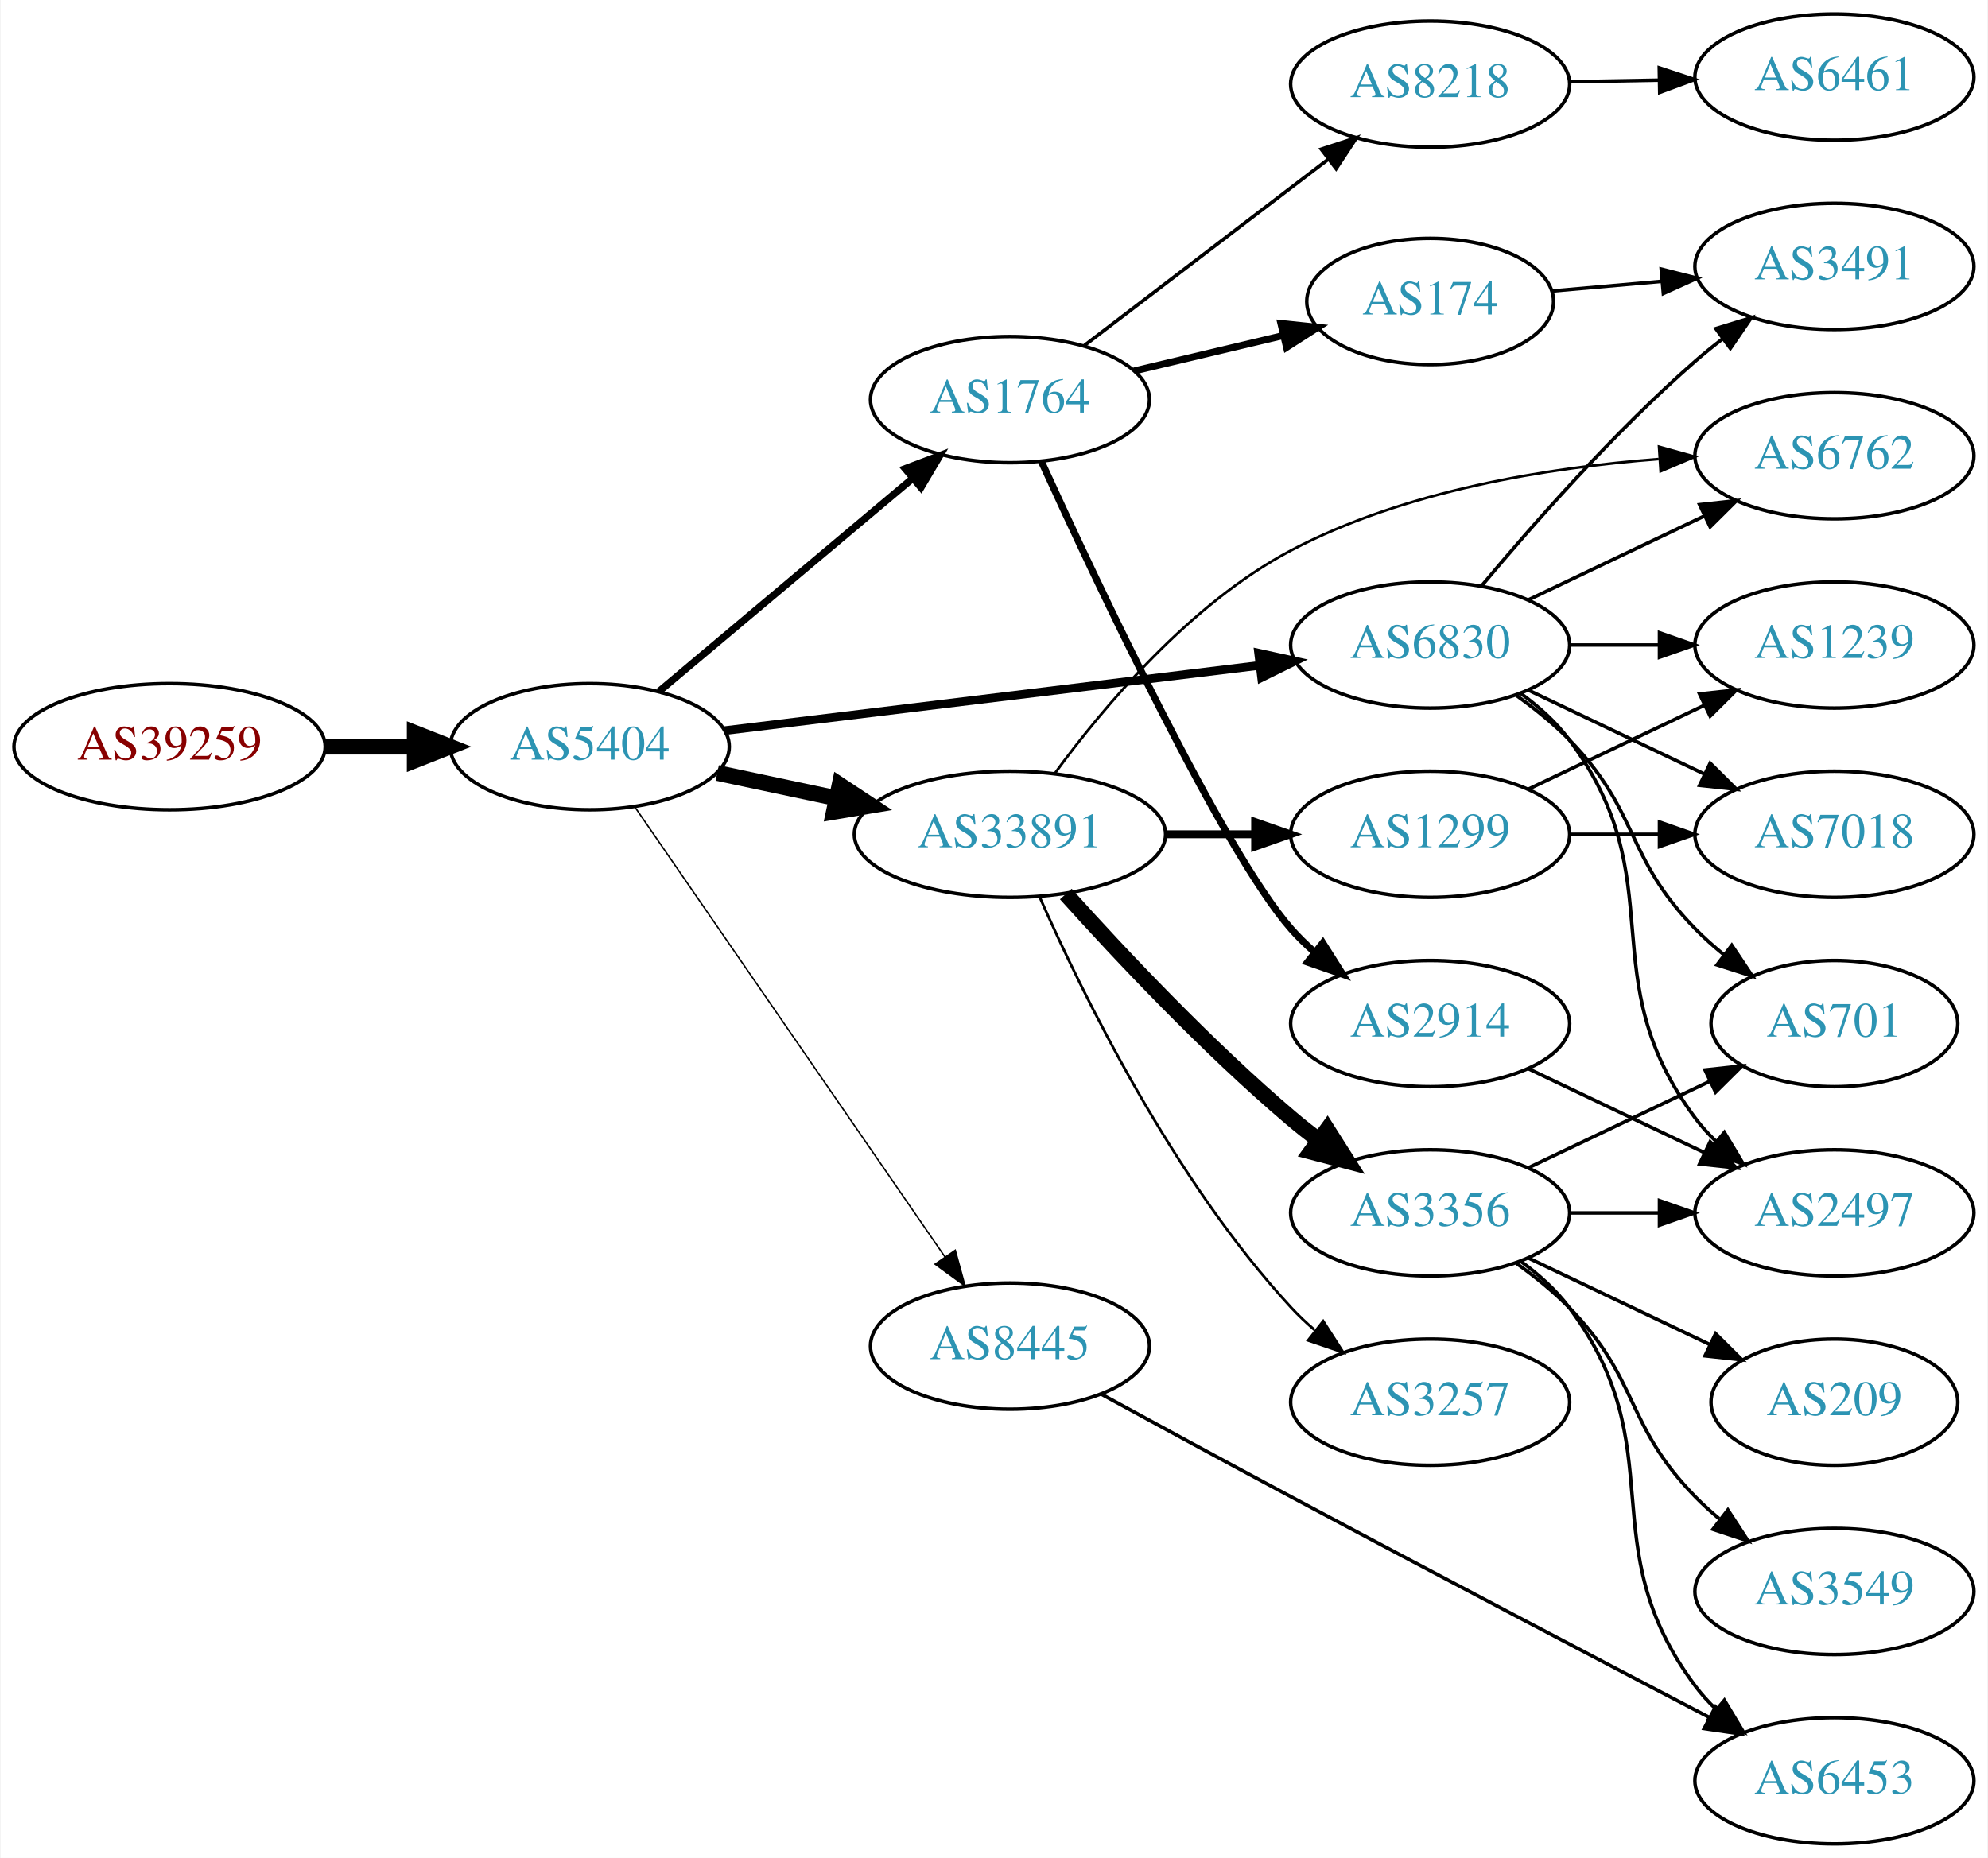
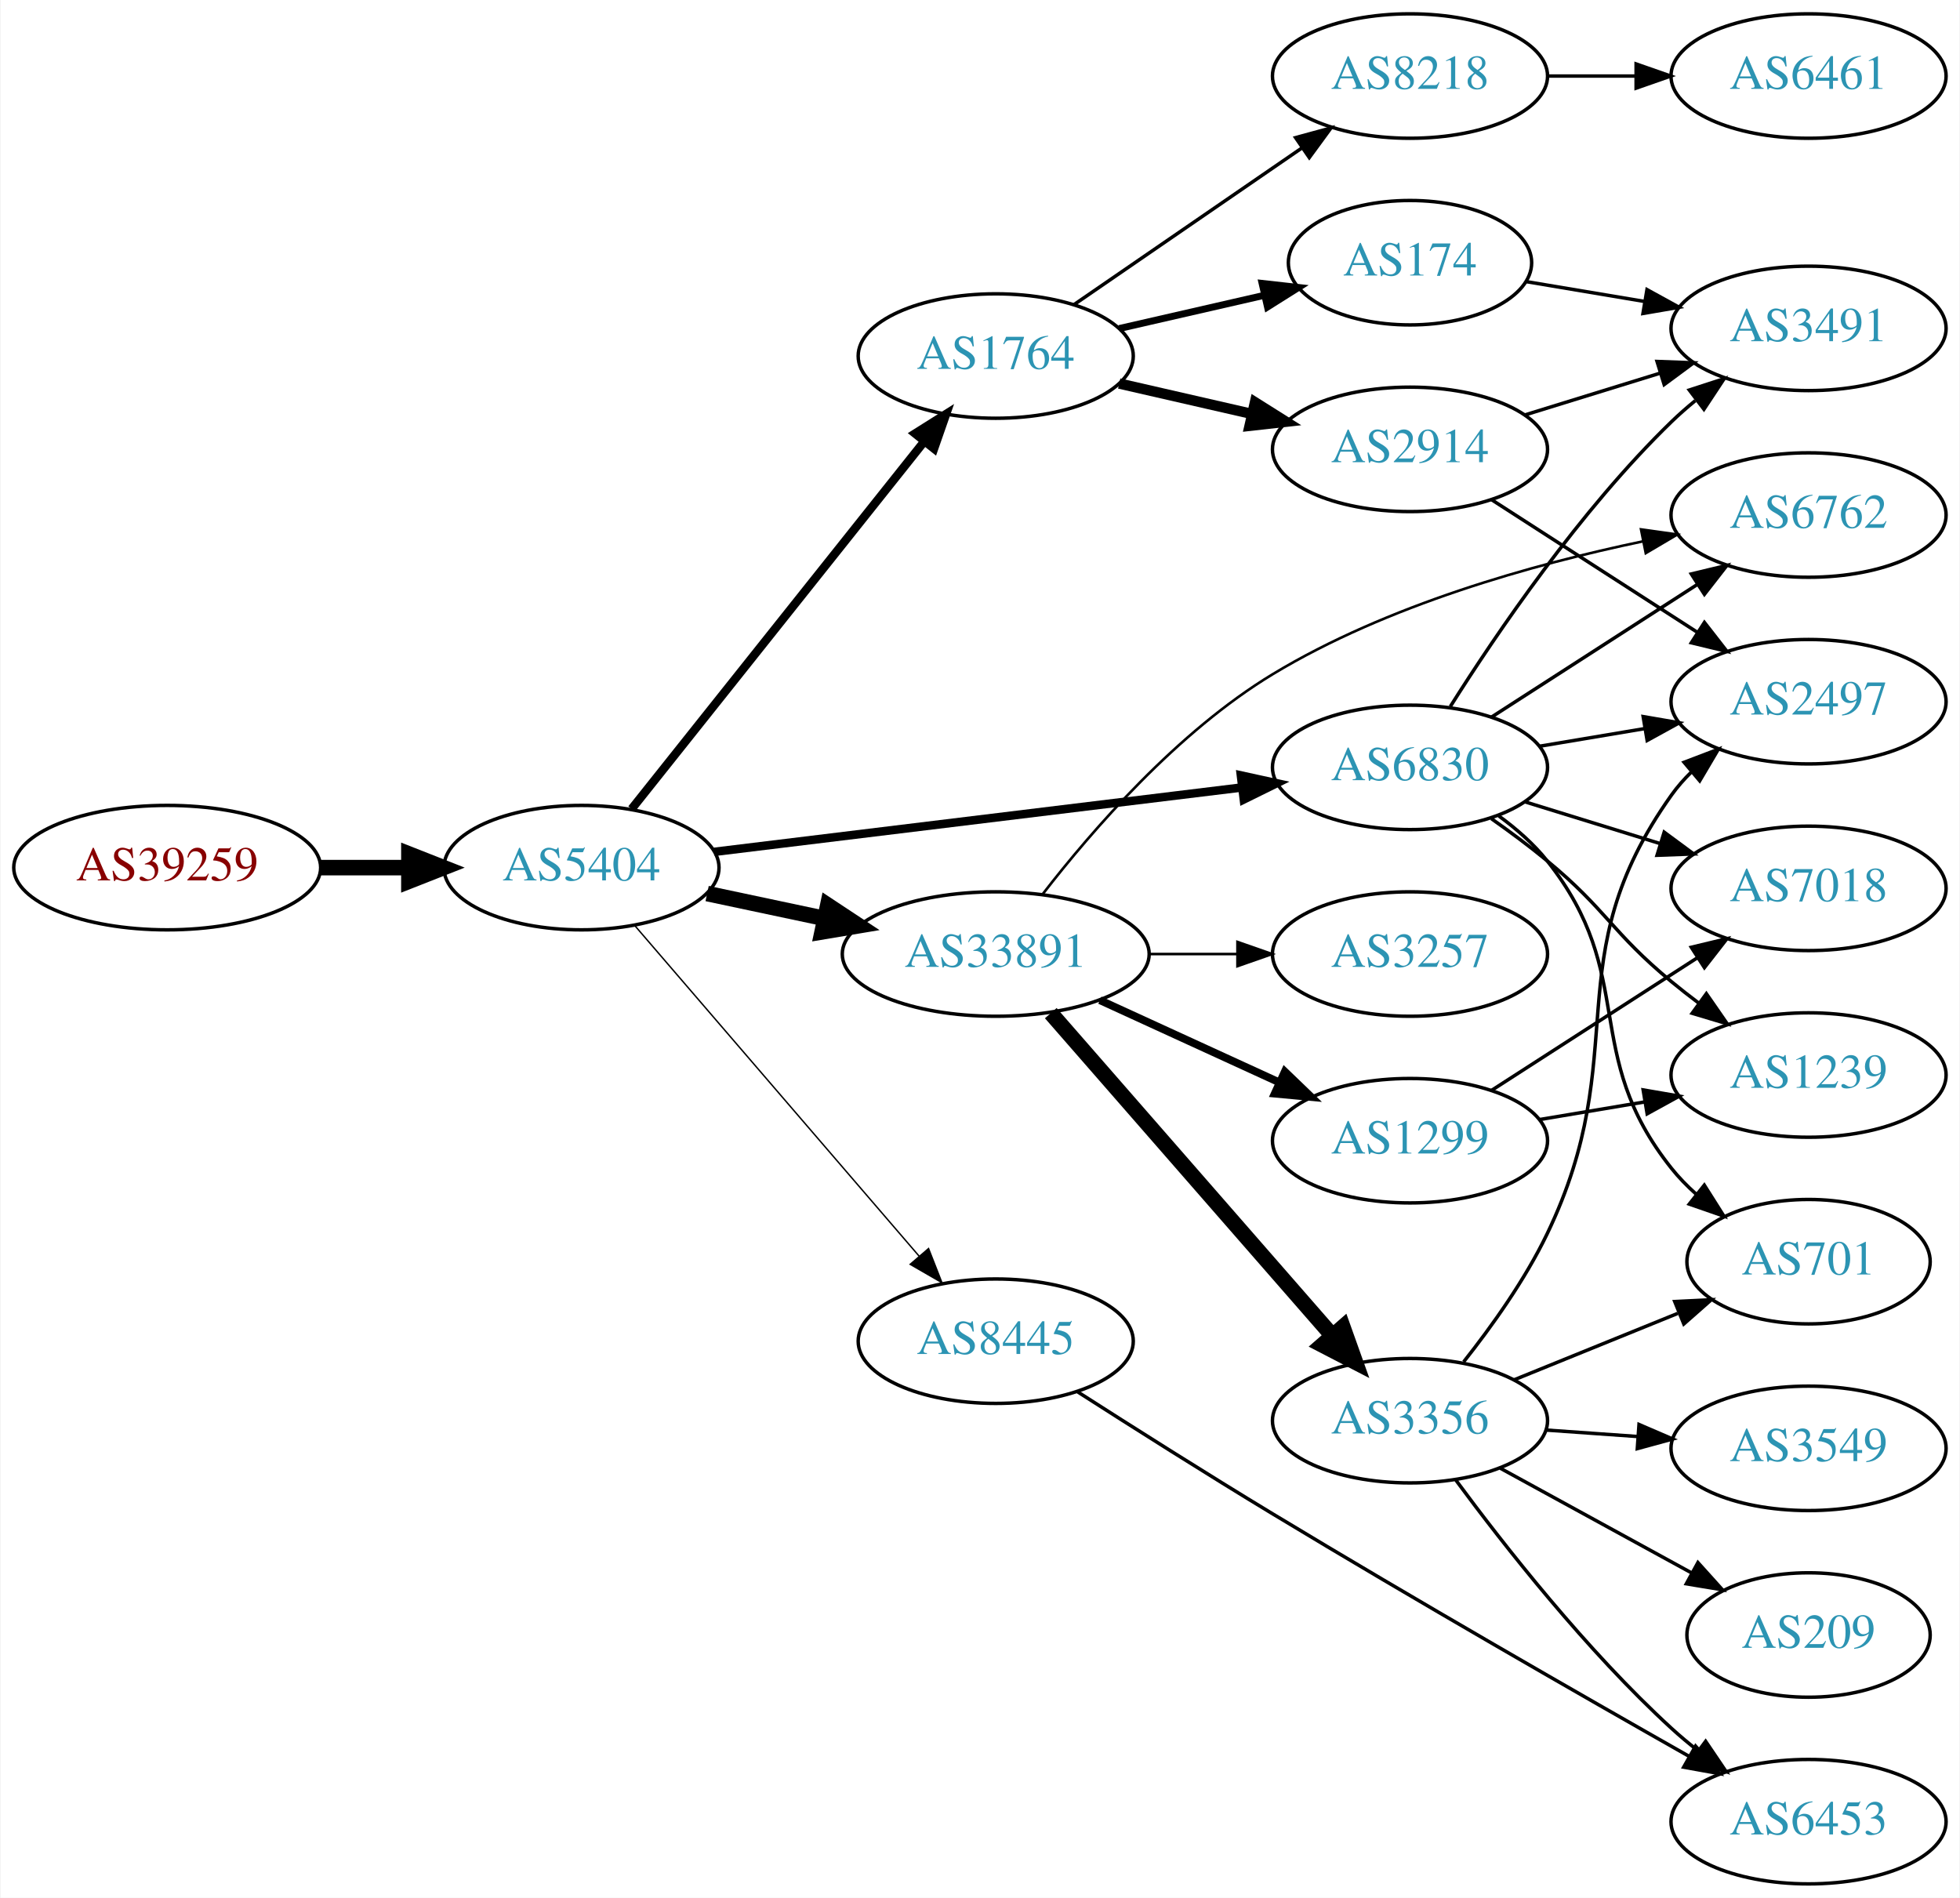
- <svg xmlns="http://www.w3.org/2000/svg" xmlns:xlink="http://www.w3.org/1999/xlink" width="567pt" height="530pt" viewBox="0.00 0.00 566.66 530.00">
-   <g id="graph0" class="graph" transform="scale(1 1) rotate(0) translate(4 526)">
-     <polygon fill="white" stroke="none" points="-4,4 -4,-526 562.663,-526 562.663,4 -4,4" />
+ <svg xmlns="http://www.w3.org/2000/svg" xmlns:xlink="http://www.w3.org/1999/xlink" width="567pt" height="549pt" viewBox="0.00 0.00 566.66 549.00">
+   <g id="graph0" class="graph" transform="scale(1 1) rotate(0) translate(4 545)">
+     <polygon fill="white" stroke="none" points="-4,4 -4,-545 562.663,-545 562.663,4 -4,4" />
    <g id="node1" class="node">
      <g id="a_node1">
        <a xlink:href="/asn/39259" xlink:title="AS39259 ~ Reisenbauer Holding OUE [AT]">
-           <ellipse fill="#ffffff" stroke="black" cx="44.196" cy="-313" rx="44.393" ry="18" />
-           <text text-anchor="middle" x="44.196" y="-309.3" font-family="Times,serif" font-size="14.00" fill="#880000">AS39259</text>
+           <ellipse fill="#ffffff" stroke="black" cx="44.196" cy="-294" rx="44.393" ry="18" />
+           <text text-anchor="middle" x="44.196" y="-290.3" font-family="Times,serif" font-size="14.00" fill="#880000">AS39259</text>
        </a>
      </g>
    </g>
    <g id="node2" class="node">
      <g id="a_node2">
        <a xlink:href="/asn/5404" xlink:title="AS5404 ~ ASN conova communications GmbH [AT]">
-           <ellipse fill="#ffffff" stroke="black" cx="164.039" cy="-313" rx="39.794" ry="18" />
-           <text text-anchor="middle" x="164.039" y="-309.3" font-family="Times,serif" font-size="14.00" fill="#2c94b3">AS5404</text>
+           <ellipse fill="#ffffff" stroke="black" cx="164.039" cy="-294" rx="39.794" ry="18" />
+           <text text-anchor="middle" x="164.039" y="-290.3" font-family="Times,serif" font-size="14.00" fill="#2c94b3">AS5404</text>
        </a>
      </g>
    </g>
    <g id="edge1" class="edge">
-       <path fill="none" stroke="black" stroke-width="4.5" d="M88.407,-313C96.72,-313 105.482,-313 113.965,-313" />
-       <polygon fill="black" stroke="black" stroke-width="4.5" points="114.123,-316.938 124.123,-313 114.123,-309.063 114.123,-316.938" />
+       <path fill="none" stroke="black" stroke-width="4.5" d="M88.407,-294C96.72,-294 105.482,-294 113.965,-294" />
+       <polygon fill="black" stroke="black" stroke-width="4.5" points="114.123,-297.938 124.123,-294 114.123,-290.063 114.123,-297.938" />
    </g>
    <g id="node3" class="node">
      <g id="a_node3">
-         <a xlink:href="/asn/6830" xlink:title="AS6830 ~ LGI-UPC [AT]">
-           <ellipse fill="#ffffff" stroke="black" cx="403.724" cy="-342" rx="39.794" ry="18" />
-           <text text-anchor="middle" x="403.724" y="-338.3" font-family="Times,serif" font-size="14.00" fill="#2c94b3">AS6830</text>
+         <a xlink:href="/asn/1764" xlink:title="AS1764 ~ NEXTLAYER-AS [AT]">
+           <ellipse fill="#ffffff" stroke="black" cx="283.881" cy="-442" rx="39.794" ry="18" />
+           <text text-anchor="middle" x="283.881" y="-438.3" font-family="Times,serif" font-size="14.00" fill="#2c94b3">AS1764</text>
        </a>
      </g>
    </g>
    <g id="edge2" class="edge">
-       <path fill="none" stroke="black" stroke-width="2.455" d="M202.438,-317.563C243.676,-322.595 310.12,-330.701 355.061,-336.185" />
-       <polygon fill="black" stroke="black" stroke-width="2.455" points="354.8,-339.679 365.15,-337.416 355.648,-332.73 354.8,-339.679" />
+       <path fill="none" stroke="black" stroke-width="2.455" d="M178.557,-310.977C199.335,-337.073 239.226,-387.173 263.208,-417.292" />
+       <polygon fill="black" stroke="black" stroke-width="2.455" points="260.554,-419.578 269.521,-425.221 266.03,-415.217 260.554,-419.578" />
    </g>
    <g id="node4" class="node">
      <g id="a_node4">
-         <a xlink:href="/asn/1764" xlink:title="AS1764 ~ NEXTLAYER-AS [AT]">
-           <ellipse fill="#ffffff" stroke="black" cx="283.881" cy="-412" rx="39.794" ry="18" />
-           <text text-anchor="middle" x="283.881" y="-408.3" font-family="Times,serif" font-size="14.00" fill="#2c94b3">AS1764</text>
+         <a xlink:href="/asn/33891" xlink:title="AS33891 ~ CORE-BACKBONE GMBH GLOBAL NETWORK [DE]">
+           <ellipse fill="#ffffff" stroke="black" cx="283.881" cy="-269" rx="44.393" ry="18" />
+           <text text-anchor="middle" x="283.881" y="-265.3" font-family="Times,serif" font-size="14.00" fill="#2c94b3">AS33891</text>
        </a>
      </g>
    </g>
    <g id="edge3" class="edge">
-       <path fill="none" stroke="black" stroke-width="2.045" d="M183.711,-328.687C203.248,-345.1 234.093,-371.013 256.196,-389.581" />
-       <polygon fill="black" stroke="black" stroke-width="2.045" points="253.998,-392.306 263.906,-396.059 258.501,-386.946 253.998,-392.306" />
+       <path fill="none" stroke="black" stroke-width="4.5" d="M200.395,-286.499C211.092,-284.23 223.03,-281.697 234.427,-279.279" />
+       <polygon fill="black" stroke="black" stroke-width="4.5" points="235.294,-283.121 244.259,-277.194 233.66,-275.417 235.294,-283.121" />
    </g>
    <g id="node5" class="node">
      <g id="a_node5">
-         <a xlink:href="/asn/33891" xlink:title="AS33891 ~ CORE-BACKBONE GMBH GLOBAL NETWORK [DE]">
-           <ellipse fill="#ffffff" stroke="black" cx="283.881" cy="-288" rx="44.393" ry="18" />
-           <text text-anchor="middle" x="283.881" y="-284.3" font-family="Times,serif" font-size="14.00" fill="#2c94b3">AS33891</text>
+         <a xlink:href="/asn/8445" xlink:title="AS8445 ~ SALZBURG-AG-AS [AT]">
+           <ellipse fill="#ffffff" stroke="black" cx="283.881" cy="-157" rx="39.794" ry="18" />
+           <text text-anchor="middle" x="283.881" y="-153.3" font-family="Times,serif" font-size="14.00" fill="#2c94b3">AS8445</text>
        </a>
      </g>
    </g>
    <g id="edge4" class="edge">
-       <path fill="none" stroke="black" stroke-width="4.5" d="M200.395,-305.499C211.092,-303.23 223.03,-300.697 234.427,-298.279" />
-       <polygon fill="black" stroke="black" stroke-width="4.5" points="235.294,-302.121 244.259,-296.194 233.66,-294.417 235.294,-302.121" />
+       <path fill="none" stroke="black" stroke-width="0.409" d="M179.488,-277.201C200.074,-253.269 237.973,-209.209 261.723,-181.597" />
+       <polygon fill="black" stroke="black" stroke-width="0.409" points="264.445,-183.8 268.313,-173.936 259.139,-179.235 264.445,-183.8" />
    </g>
    <g id="node6" class="node">
      <g id="a_node6">
-         <a xlink:href="/asn/8445" xlink:title="AS8445 ~ SALZBURG-AG-AS [AT]">
-           <ellipse fill="#ffffff" stroke="black" cx="283.881" cy="-142" rx="39.794" ry="18" />
-           <text text-anchor="middle" x="283.881" y="-138.3" font-family="Times,serif" font-size="14.00" fill="#2c94b3">AS8445</text>
+         <a xlink:href="/asn/6830" xlink:title="AS6830 ~ LGI-UPC [AT]">
+           <ellipse fill="#ffffff" stroke="black" cx="403.724" cy="-323" rx="39.794" ry="18" />
+           <text text-anchor="middle" x="403.724" y="-319.3" font-family="Times,serif" font-size="14.00" fill="#2c94b3">AS6830</text>
        </a>
      </g>
    </g>
    <g id="edge5" class="edge">
-       <path fill="none" stroke="black" stroke-width="0.409" d="M176.987,-295.663C197.862,-265.37 241.061,-202.684 265.338,-167.457" />
-       <polygon fill="black" stroke="black" stroke-width="0.409" points="268.284,-169.349 271.077,-159.129 262.52,-165.377 268.284,-169.349" />
+       <path fill="none" stroke="black" stroke-width="2.455" d="M202.438,-298.563C243.676,-303.595 310.12,-311.701 355.061,-317.185" />
+       <polygon fill="black" stroke="black" stroke-width="2.455" points="354.8,-320.679 365.15,-318.416 355.648,-313.73 354.8,-320.679" />
    </g>
    <g id="node7" class="node">
      <g id="a_node7">
+         <a xlink:href="/asn/8218" xlink:title="AS8218 ~ legacy Neotelecoms [FR]">
+           <ellipse fill="#ffffff" stroke="black" cx="403.724" cy="-523" rx="39.794" ry="18" />
+           <text text-anchor="middle" x="403.724" y="-519.3" font-family="Times,serif" font-size="14.00" fill="#2c94b3">AS8218</text>
+         </a>
+       </g>
+     </g>
+     <g id="edge6" class="edge">
+       <path fill="none" stroke="black" d="M306.495,-456.857C324.984,-469.565 351.798,-487.995 372.427,-502.175" />
+       <polygon fill="black" stroke="black" points="370.624,-505.183 380.848,-507.963 374.589,-499.414 370.624,-505.183" />
+     </g>
+     <g id="node8" class="node">
+       <g id="a_node8">
+         <a xlink:href="/asn/174" xlink:title="AS174 ~ Cogent Communications [US]">
+           <ellipse fill="#ffffff" stroke="black" cx="403.724" cy="-469" rx="35.194" ry="18" />
+           <text text-anchor="middle" x="403.724" y="-465.3" font-family="Times,serif" font-size="14.00" fill="#2c94b3">AS174</text>
+         </a>
+       </g>
+     </g>
+     <g id="edge7" class="edge">
+       <path fill="none" stroke="black" stroke-width="2" d="M319.6,-449.955C332.693,-452.955 347.715,-456.396 361.356,-459.522" />
+       <polygon fill="black" stroke="black" stroke-width="2" points="360.934,-463.016 371.463,-461.838 362.497,-456.193 360.934,-463.016" />
+     </g>
+     <g id="node9" class="node">
+       <g id="a_node9">
+         <a xlink:href="/asn/2914" xlink:title="AS2914 ~ NTT America, Inc. [US]">
+           <ellipse fill="#ffffff" stroke="black" cx="403.724" cy="-415" rx="39.794" ry="18" />
+           <text text-anchor="middle" x="403.724" y="-411.3" font-family="Times,serif" font-size="14.00" fill="#2c94b3">AS2914</text>
+         </a>
+       </g>
+     </g>
+     <g id="edge8" class="edge">
+       <path fill="none" stroke="black" stroke-width="3" d="M319.6,-434.045C331.6,-431.296 345.221,-428.175 357.914,-425.267" />
+       <polygon fill="black" stroke="black" stroke-width="3" points="358.88,-428.636 367.845,-422.991 357.316,-421.813 358.88,-428.636" />
+     </g>
+     <g id="node11" class="node">
+       <g id="a_node11">
+         <a xlink:href="/asn/3356" xlink:title="AS3356 ~ Level 3 Parent, LLC [US]">
+           <ellipse fill="#ffffff" stroke="black" cx="403.724" cy="-134" rx="39.794" ry="18" />
+           <text text-anchor="middle" x="403.724" y="-130.3" font-family="Times,serif" font-size="14.00" fill="#2c94b3">AS3356</text>
+         </a>
+       </g>
+     </g>
+     <g id="edge10" class="edge">
+       <path fill="none" stroke="black" stroke-width="4.5" d="M299.806,-251.902C320.349,-228.369 357.468,-185.845 381.064,-158.813" />
+       <polygon fill="black" stroke="black" stroke-width="4.5" points="384.31,-161.082 387.92,-150.959 378.378,-155.903 384.31,-161.082" />
+     </g>
+     <g id="node12" class="node">
+       <g id="a_node12">
+         <a xlink:href="/asn/6762" xlink:title="AS6762 ~ TELECOM ITALIA SPARKLE S.p.A. [IT]">
+           <ellipse fill="#ffffff" stroke="black" cx="519.017" cy="-396" rx="39.794" ry="18" />
+           <text text-anchor="middle" x="519.017" y="-392.3" font-family="Times,serif" font-size="14.00" fill="#2c94b3">AS6762</text>
+         </a>
+       </g>
+     </g>
+     <g id="edge11" class="edge">
+       <path fill="none" stroke="black" stroke-width="0.75" d="M297.518,-286.402C311.733,-304.769 336.471,-333.32 364.077,-350 397.037,-369.915 439.218,-381.728 471.088,-388.386" />
+       <polygon fill="black" stroke="black" stroke-width="0.75" points="470.558,-391.849 481.049,-390.371 471.926,-384.984 470.558,-391.849" />
+     </g>
+     <g id="node13" class="node">
+       <g id="a_node13">
+         <a xlink:href="/asn/1299" xlink:title="AS1299 ~ Telia Carrier [EU]">
+           <ellipse fill="#ffffff" stroke="black" cx="403.724" cy="-215" rx="39.794" ry="18" />
+           <text text-anchor="middle" x="403.724" y="-211.3" font-family="Times,serif" font-size="14.00" fill="#2c94b3">AS1299</text>
+         </a>
+       </g>
+     </g>
+     <g id="edge12" class="edge">
+       <path fill="none" stroke="black" stroke-width="2.25" d="M314.011,-255.652C329.622,-248.498 349.02,-239.609 365.692,-231.97" />
+       <polygon fill="black" stroke="black" stroke-width="2.25" points="367.511,-234.986 375.144,-227.638 364.595,-228.622 367.511,-234.986" />
+     </g>
+     <g id="node14" class="node">
+       <g id="a_node14">
+         <a xlink:href="/asn/3257" xlink:title="AS3257 ~ GTT [DE]">
+           <ellipse fill="#ffffff" stroke="black" cx="403.724" cy="-269" rx="39.794" ry="18" />
+           <text text-anchor="middle" x="403.724" y="-265.3" font-family="Times,serif" font-size="14.00" fill="#2c94b3">AS3257</text>
+         </a>
+       </g>
+     </g>
+     <g id="edge13" class="edge">
+       <path fill="none" stroke="black" stroke-width="0.75" d="M328.092,-269C336.405,-269 345.168,-269 353.65,-269" />
+       <polygon fill="black" stroke="black" stroke-width="0.75" points="353.809,-272.5 363.809,-269 353.809,-265.5 353.809,-272.5" />
+     </g>
+     <g id="node15" class="node">
+       <g id="a_node15">
+         <a xlink:href="/asn/6453" xlink:title="AS6453 ~ TATA COMMUNICATIONS (AMERICA) INC [US]">
+           <ellipse fill="#ffffff" stroke="black" cx="519.017" cy="-18" rx="39.794" ry="18" />
+           <text text-anchor="middle" x="519.017" y="-14.3" font-family="Times,serif" font-size="14.00" fill="#2c94b3">AS6453</text>
+         </a>
+       </g>
+     </g>
+     <g id="edge14" class="edge">
+       <path fill="none" stroke="black" d="M307.608,-142.322C323.36,-132.23 344.874,-118.607 364.077,-107 405.196,-82.147 453.216,-54.617 484.547,-36.852" />
+       <polygon fill="black" stroke="black" points="486.337,-39.861 493.315,-31.888 482.889,-33.769 486.337,-39.861" />
+     </g>
+     <g id="edge26" class="edge">
+       <path fill="none" stroke="black" d="M427.378,-337.597C444.436,-348.589 468.02,-363.785 486.855,-375.921" />
+       <polygon fill="black" stroke="black" points="485.1,-378.954 495.402,-381.428 488.891,-373.069 485.1,-378.954" />
+     </g>
+     <g id="node16" class="node">
+       <g id="a_node16">
+         <a xlink:href="/asn/1239" xlink:title="AS1239 ~ Sprint [US]">
+           <ellipse fill="#ffffff" stroke="black" cx="519.017" cy="-234" rx="39.794" ry="18" />
+           <text text-anchor="middle" x="519.017" y="-230.3" font-family="Times,serif" font-size="14.00" fill="#2c94b3">AS1239</text>
+         </a>
+       </g>
+     </g>
+     <g id="edge25" class="edge">
+       <path fill="none" stroke="black" d="M427.25,-308.176C432.656,-304.371 438.323,-300.171 443.37,-296 460.573,-281.786 462.168,-275.214 479.37,-261 481.894,-258.915 484.573,-256.822 487.296,-254.775" />
+       <polygon fill="black" stroke="black" points="489.456,-257.532 495.491,-248.824 485.343,-251.868 489.456,-257.532" />
+     </g>
+     <g id="node17" class="node">
+       <g id="a_node17">
+         <a xlink:href="/asn/7018" xlink:title="AS7018 ~ AT&amp;T Services, Inc. [US]">
+           <ellipse fill="#ffffff" stroke="black" cx="519.017" cy="-288" rx="39.794" ry="18" />
+           <text text-anchor="middle" x="519.017" y="-284.3" font-family="Times,serif" font-size="14.00" fill="#2c94b3">AS7018</text>
+         </a>
+       </g>
+     </g>
+     <g id="edge30" class="edge">
+       <path fill="none" stroke="black" d="M436.886,-313.064C449.084,-309.295 463.159,-304.947 476.125,-300.942" />
+       <polygon fill="black" stroke="black" points="477.253,-304.257 485.774,-297.961 475.187,-297.569 477.253,-304.257" />
+     </g>
+     <g id="node18" class="node">
+       <g id="a_node18">
+         <a xlink:href="/asn/701" xlink:title="AS701 ~ UUNET [US]">
+           <ellipse fill="#ffffff" stroke="black" cx="519.017" cy="-180" rx="35.194" ry="18" />
+           <text text-anchor="middle" x="519.017" y="-176.3" font-family="Times,serif" font-size="14.00" fill="#2c94b3">AS701</text>
+         </a>
+       </g>
+     </g>
+     <g id="edge29" class="edge">
+       <path fill="none" stroke="black" d="M429.426,-308.942C434.514,-305.221 439.494,-300.865 443.37,-296 469.957,-262.626 452.784,-240.374 479.37,-207 481.461,-204.375 483.874,-201.899 486.451,-199.59" />
+       <polygon fill="black" stroke="black" points="488.862,-202.145 494.521,-193.189 484.512,-196.661 488.862,-202.145" />
+     </g>
+     <g id="node21" class="node">
+       <g id="a_node21">
+         <a xlink:href="/asn/2497" xlink:title="AS2497 ~ Internet Initiative Japan Inc. [JP]">
+           <ellipse fill="#ffffff" stroke="black" cx="519.017" cy="-342" rx="39.794" ry="18" />
+           <text text-anchor="middle" x="519.017" y="-338.3" font-family="Times,serif" font-size="14.00" fill="#2c94b3">AS2497</text>
+         </a>
+       </g>
+     </g>
+     <g id="edge28" class="edge">
+       <path fill="none" stroke="black" d="M441.194,-329.116C450.897,-330.744 461.508,-332.523 471.663,-334.226" />
+       <polygon fill="black" stroke="black" points="471.174,-337.693 481.615,-335.895 472.331,-330.789 471.174,-337.693" />
+     </g>
+     <g id="node22" class="node">
+       <g id="a_node22">
        <a xlink:href="/asn/3491" xlink:title="AS3491 ~ PCCW Global, Inc. [US]">
          <ellipse fill="#ffffff" stroke="black" cx="519.017" cy="-450" rx="39.794" ry="18" />
          <text text-anchor="middle" x="519.017" y="-446.3" font-family="Times,serif" font-size="14.00" fill="#2c94b3">AS3491</text>
        </a>
      </g>
    </g>
-     <g id="edge6" class="edge">
-       <path fill="none" stroke="black" d="M418.354,-358.817C432.636,-375.929 456.183,-402.745 479.37,-423 481.836,-425.154 484.475,-427.294 487.172,-429.372" />
-       <polygon fill="black" stroke="black" points="485.197,-432.264 495.326,-435.37 489.345,-426.625 485.197,-432.264" />
-     </g>
-     <g id="node8" class="node">
-       <g id="a_node8">
-         <a xlink:href="/asn/2497" xlink:title="AS2497 ~ Internet Initiative Japan Inc. [JP]">
-           <ellipse fill="#ffffff" stroke="black" cx="519.017" cy="-180" rx="39.794" ry="18" />
-           <text text-anchor="middle" x="519.017" y="-176.3" font-family="Times,serif" font-size="14.00" fill="#2c94b3">AS2497</text>
-         </a>
-       </g>
-     </g>
-     <g id="edge7" class="edge">
-       <path fill="none" stroke="black" d="M429.655,-328.118C434.731,-324.389 439.649,-319.984 443.37,-315 473.642,-274.458 449.099,-247.542 479.37,-207 481.115,-204.664 483.122,-202.455 485.285,-200.383" />
-       <polygon fill="black" stroke="black" points="487.645,-202.973 493.086,-193.882 483.163,-197.595 487.645,-202.973" />
-     </g>
-     <g id="node9" class="node">
-       <g id="a_node9">
-         <a xlink:href="/asn/6762" xlink:title="AS6762 ~ TELECOM ITALIA SPARKLE S.p.A. [IT]">
-           <ellipse fill="#ffffff" stroke="black" cx="519.017" cy="-396" rx="39.794" ry="18" />
-           <text text-anchor="middle" x="519.017" y="-392.3" font-family="Times,serif" font-size="14.00" fill="#2c94b3">AS6762</text>
-         </a>
-       </g>
-     </g>
-     <g id="edge8" class="edge">
-       <path fill="none" stroke="black" d="M431.86,-354.934C446.854,-362.081 465.675,-371.052 481.898,-378.785" />
-       <polygon fill="black" stroke="black" points="480.569,-382.028 491.102,-383.171 483.581,-375.709 480.569,-382.028" />
+     <g id="edge27" class="edge">
+       <path fill="none" stroke="black" d="M415.382,-340.596C428.683,-361.682 452.922,-397.37 479.37,-423 481.519,-425.083 483.843,-427.121 486.247,-429.085" />
+       <polygon fill="black" stroke="black" points="484.518,-432.168 494.597,-435.436 488.756,-426.596 484.518,-432.168" />
    </g>
    <g id="node10" class="node">
      <g id="a_node10">
-         <a xlink:href="/asn/7018" xlink:title="AS7018 ~ AT&amp;T Services, Inc. [US]">
-           <ellipse fill="#ffffff" stroke="black" cx="519.017" cy="-288" rx="39.794" ry="18" />
-           <text text-anchor="middle" x="519.017" y="-284.3" font-family="Times,serif" font-size="14.00" fill="#2c94b3">AS7018</text>
+         <a xlink:href="/asn/6461" xlink:title="AS6461 ~ Zayo Bandwidth [US]">
+           <ellipse fill="#ffffff" stroke="black" cx="519.017" cy="-523" rx="39.794" ry="18" />
+           <text text-anchor="middle" x="519.017" y="-519.3" font-family="Times,serif" font-size="14.00" fill="#2c94b3">AS6461</text>
        </a>
      </g>
    </g>
    <g id="edge9" class="edge">
-       <path fill="none" stroke="black" d="M431.86,-329.066C446.854,-321.919 465.675,-312.948 481.898,-305.215" />
-       <polygon fill="black" stroke="black" points="483.581,-308.291 491.102,-300.829 480.569,-301.972 483.581,-308.291" />
-     </g>
-     <g id="node11" class="node">
-       <g id="a_node11">
-         <a xlink:href="/asn/1239" xlink:title="AS1239 ~ Sprint [US]">
-           <ellipse fill="#ffffff" stroke="black" cx="519.017" cy="-342" rx="39.794" ry="18" />
-           <text text-anchor="middle" x="519.017" y="-338.3" font-family="Times,serif" font-size="14.00" fill="#2c94b3">AS1239</text>
-         </a>
-       </g>
-     </g>
-     <g id="edge10" class="edge">
-       <path fill="none" stroke="black" d="M443.396,-342C451.599,-342 460.363,-342 468.895,-342" />
-       <polygon fill="black" stroke="black" points="469.134,-345.5 479.134,-342 469.134,-338.5 469.134,-345.5" />
-     </g>
-     <g id="node12" class="node">
-       <g id="a_node12">
-         <a xlink:href="/asn/701" xlink:title="AS701 ~ UUNET [US]">
-           <ellipse fill="#ffffff" stroke="black" cx="519.017" cy="-234" rx="35.194" ry="18" />
-           <text text-anchor="middle" x="519.017" y="-230.3" font-family="Times,serif" font-size="14.00" fill="#2c94b3">AS701</text>
-         </a>
-       </g>
-     </g>
-     <g id="edge11" class="edge">
-       <path fill="none" stroke="black" d="M428.318,-327.611C433.574,-323.852 438.906,-319.563 443.37,-315 463.543,-294.383 459.198,-281.617 479.37,-261 481.849,-258.466 484.596,-256.017 487.448,-253.696" />
-       <polygon fill="black" stroke="black" points="489.751,-256.343 495.634,-247.532 485.54,-250.752 489.751,-256.343" />
-     </g>
-     <g id="node13" class="node">
-       <g id="a_node13">
-         <a xlink:href="/asn/174" xlink:title="AS174 ~ Cogent Communications [US]">
-           <ellipse fill="#ffffff" stroke="black" cx="403.724" cy="-440" rx="35.194" ry="18" />
-           <text text-anchor="middle" x="403.724" y="-436.3" font-family="Times,serif" font-size="14.00" fill="#2c94b3">AS174</text>
-         </a>
-       </g>
-     </g>
-     <g id="edge12" class="edge">
-       <path fill="none" stroke="black" stroke-width="2" d="M319.283,-420.174C332.622,-423.343 348.001,-426.998 361.894,-430.299" />
-       <polygon fill="black" stroke="black" stroke-width="2" points="361.159,-433.721 371.697,-432.628 362.777,-426.911 361.159,-433.721" />
-     </g>
-     <g id="node14" class="node">
-       <g id="a_node14">
-         <a xlink:href="/asn/2914" xlink:title="AS2914 ~ NTT America, Inc. [US]">
-           <ellipse fill="#ffffff" stroke="black" cx="403.724" cy="-234" rx="39.794" ry="18" />
-           <text text-anchor="middle" x="403.724" y="-230.3" font-family="Times,serif" font-size="14.00" fill="#2c94b3">AS2914</text>
-         </a>
-       </g>
-     </g>
-     <g id="edge13" class="edge">
-       <path fill="none" stroke="black" stroke-width="2" d="M292.856,-394.324C308.852,-359.327 344.954,-282.716 364.077,-261 366.055,-258.754 368.256,-256.599 370.577,-254.555" />
-       <polygon fill="black" stroke="black" stroke-width="2" points="373.11,-257.013 378.774,-248.059 368.762,-251.527 373.11,-257.013" />
-     </g>
-     <g id="node15" class="node">
-       <g id="a_node15">
-         <a xlink:href="/asn/8218" xlink:title="AS8218 ~ legacy Neotelecoms [FR]">
-           <ellipse fill="#ffffff" stroke="black" cx="403.724" cy="-502" rx="39.794" ry="18" />
-           <text text-anchor="middle" x="403.724" y="-498.3" font-family="Times,serif" font-size="14.00" fill="#2c94b3">AS8218</text>
-         </a>
-       </g>
-     </g>
-     <g id="edge14" class="edge">
-       <path fill="none" stroke="black" d="M305.139,-427.472C324.31,-442.113 353.259,-464.222 374.651,-480.56" />
-       <polygon fill="black" stroke="black" points="372.659,-483.442 382.73,-486.73 376.907,-477.879 372.659,-483.442" />
-     </g>
-     <g id="edge18" class="edge">
-       <path fill="none" stroke="black" stroke-width="0.75" d="M296.655,-305.35C310.471,-324.237 335.197,-353.775 364.077,-369 396.424,-386.052 437.375,-392.633 468.907,-395.042" />
-       <polygon fill="black" stroke="black" stroke-width="0.75" points="469.009,-398.556 479.214,-395.708 469.46,-391.571 469.009,-398.556" />
-     </g>
-     <g id="node16" class="node">
-       <g id="a_node16">
-         <a xlink:href="/asn/1299" xlink:title="AS1299 ~ Telia Carrier [EU]">
-           <ellipse fill="#ffffff" stroke="black" cx="403.724" cy="-288" rx="39.794" ry="18" />
-           <text text-anchor="middle" x="403.724" y="-284.3" font-family="Times,serif" font-size="14.00" fill="#2c94b3">AS1299</text>
-         </a>
-       </g>
-     </g>
-     <g id="edge16" class="edge">
-       <path fill="none" stroke="black" stroke-width="2.25" d="M328.092,-288C336.405,-288 345.168,-288 353.65,-288" />
-       <polygon fill="black" stroke="black" stroke-width="2.25" points="353.809,-291.5 363.809,-288 353.809,-284.5 353.809,-291.5" />
-     </g>
-     <g id="node17" class="node">
-       <g id="a_node17">
-         <a xlink:href="/asn/3257" xlink:title="AS3257 ~ GTT [DE]">
-           <ellipse fill="#ffffff" stroke="black" cx="403.724" cy="-126" rx="39.794" ry="18" />
-           <text text-anchor="middle" x="403.724" y="-122.3" font-family="Times,serif" font-size="14.00" fill="#2c94b3">AS3257</text>
-         </a>
-       </g>
+       <path fill="none" stroke="black" d="M443.396,-523C451.599,-523 460.363,-523 468.895,-523" />
+       <polygon fill="black" stroke="black" points="469.134,-526.5 479.134,-523 469.134,-519.5 469.134,-526.5" />
+     </g>
+     <g id="edge24" class="edge">
+       <path fill="none" stroke="black" d="M437.189,-463.555C447.91,-461.757 460.054,-459.721 471.61,-457.783" />
+       <polygon fill="black" stroke="black" points="472.28,-461.219 481.564,-456.113 471.122,-454.316 472.28,-461.219" />
+     </g>
+     <g id="edge22" class="edge">
+       <path fill="none" stroke="black" d="M427.378,-400.403C444.436,-389.411 468.02,-374.215 486.855,-362.079" />
+       <polygon fill="black" stroke="black" points="488.891,-364.931 495.402,-356.572 485.1,-359.046 488.891,-364.931" />
+     </g>
+     <g id="edge23" class="edge">
+       <path fill="none" stroke="black" d="M436.886,-424.936C449.084,-428.705 463.159,-433.053 476.125,-437.058" />
+       <polygon fill="black" stroke="black" points="475.187,-440.431 485.774,-440.039 477.253,-433.743 475.187,-440.431" />
+     </g>
+     <g id="edge20" class="edge">
+       <path fill="none" stroke="black" d="M417.011,-116.775C430.913,-97.947 454.828,-67.47 479.37,-45 481.785,-42.789 484.389,-40.61 487.063,-38.507" />
+       <polygon fill="black" stroke="black" points="489.247,-41.245 495.182,-32.468 485.069,-35.628 489.247,-41.245" />
    </g>
    <g id="edge17" class="edge">
-       <path fill="none" stroke="black" stroke-width="0.75" d="M292.297,-270.239C304.365,-242.817 330.337,-189.527 364.077,-153 366.108,-150.802 368.347,-148.681 370.693,-146.66" />
-       <polygon fill="black" stroke="black" stroke-width="0.75" points="373.22,-149.126 378.937,-140.206 368.905,-143.614 373.22,-149.126" />
-     </g>
-     <g id="node18" class="node">
-       <g id="a_node18">
-         <a xlink:href="/asn/3356" xlink:title="AS3356 ~ Level 3 Parent, LLC [US]">
-           <ellipse fill="#ffffff" stroke="black" cx="403.724" cy="-180" rx="39.794" ry="18" />
-           <text text-anchor="middle" x="403.724" y="-176.3" font-family="Times,serif" font-size="14.00" fill="#2c94b3">AS3356</text>
-         </a>
-       </g>
-     </g>
-     <g id="edge19" class="edge">
-       <path fill="none" stroke="black" stroke-width="4.5" d="M299.814,-270.956C315.14,-253.903 340.075,-227.35 364.077,-207 366.574,-204.883 369.235,-202.768 371.946,-200.707" />
-       <polygon fill="black" stroke="black" stroke-width="4.5" points="374.37,-203.812 380.123,-194.734 369.725,-197.453 374.37,-203.812" />
+       <path fill="none" stroke="black" d="M433.9,-145.846C448.313,-151.698 465.857,-158.822 481.186,-165.046" />
+       <polygon fill="black" stroke="black" points="480.303,-168.465 490.885,-168.984 482.936,-161.979 480.303,-168.465" />
    </g>
    <g id="node19" class="node">
      <g id="a_node19">
-         <a xlink:href="/asn/6453" xlink:title="AS6453 ~ TATA COMMUNICATIONS (AMERICA) INC [US]">
-           <ellipse fill="#ffffff" stroke="black" cx="519.017" cy="-18" rx="39.794" ry="18" />
-           <text text-anchor="middle" x="519.017" y="-14.3" font-family="Times,serif" font-size="14.00" fill="#2c94b3">AS6453</text>
-         </a>
-       </g>
-     </g>
-     <g id="edge23" class="edge">
-       <path fill="none" stroke="black" d="M309.804,-128.36C325.378,-119.864 345.864,-108.736 364.077,-99 404.868,-77.196 451.95,-52.489 483.195,-36.157" />
-       <polygon fill="black" stroke="black" points="485.116,-39.103 492.359,-31.37 481.875,-32.898 485.116,-39.103" />
-     </g>
-     <g id="edge15" class="edge">
-       <path fill="none" stroke="black" d="M438.409,-442.973C448.294,-443.846 459.303,-444.818 469.904,-445.753" />
-       <polygon fill="black" stroke="black" points="469.624,-449.242 479.893,-446.635 470.239,-442.269 469.624,-449.242" />
-     </g>
-     <g id="edge20" class="edge">
-       <path fill="none" stroke="black" d="M431.86,-221.066C446.854,-213.919 465.675,-204.948 481.898,-197.215" />
-       <polygon fill="black" stroke="black" points="483.581,-200.291 491.102,-192.829 480.569,-193.972 483.581,-200.291" />
+         <a xlink:href="/asn/3549" xlink:title="AS3549 ~ Level 3 Parent, LLC [US]">
+           <ellipse fill="#ffffff" stroke="black" cx="519.017" cy="-126" rx="39.794" ry="18" />
+           <text text-anchor="middle" x="519.017" y="-122.3" font-family="Times,serif" font-size="14.00" fill="#2c94b3">AS3549</text>
+         </a>
+       </g>
+     </g>
+     <g id="edge18" class="edge">
+       <path fill="none" stroke="black" d="M443.08,-131.292C451.569,-130.692 460.673,-130.049 469.507,-129.425" />
+       <polygon fill="black" stroke="black" points="469.972,-132.901 479.7,-128.706 469.479,-125.919 469.972,-132.901" />
    </g>
    <g id="node20" class="node">
      <g id="a_node20">
-         <a xlink:href="/asn/6461" xlink:title="AS6461 ~ Zayo Bandwidth [US]">
-           <ellipse fill="#ffffff" stroke="black" cx="519.017" cy="-504" rx="39.794" ry="18" />
-           <text text-anchor="middle" x="519.017" y="-500.3" font-family="Times,serif" font-size="14.00" fill="#2c94b3">AS6461</text>
-         </a>
-       </g>
-     </g>
-     <g id="edge24" class="edge">
-       <path fill="none" stroke="black" d="M443.396,-502.683C451.599,-502.828 460.363,-502.982 468.895,-503.133" />
-       <polygon fill="black" stroke="black" points="469.074,-506.636 479.134,-503.314 469.198,-499.638 469.074,-506.636" />
+         <a xlink:href="/asn/209" xlink:title="AS209 ~ CenturyLink Communications, LLC [US]">
+           <ellipse fill="#ffffff" stroke="black" cx="519.017" cy="-72" rx="35.194" ry="18" />
+           <text text-anchor="middle" x="519.017" y="-68.3" font-family="Times,serif" font-size="14.00" fill="#2c94b3">AS209</text>
+         </a>
+       </g>
+     </g>
+     <g id="edge19" class="edge">
+       <path fill="none" stroke="black" d="M429.867,-120.24C446.188,-111.309 467.625,-99.577 485.271,-89.92" />
+       <polygon fill="black" stroke="black" points="487.015,-92.956 494.107,-85.085 483.654,-86.815 487.015,-92.956" />
    </g>
    <g id="edge21" class="edge">
-       <path fill="none" stroke="black" d="M443.396,-288C451.599,-288 460.363,-288 468.895,-288" />
-       <polygon fill="black" stroke="black" points="469.134,-291.5 479.134,-288 469.134,-284.5 469.134,-291.5" />
-     </g>
-     <g id="edge22" class="edge">
-       <path fill="none" stroke="black" d="M431.86,-300.934C446.854,-308.081 465.675,-317.052 481.898,-324.785" />
-       <polygon fill="black" stroke="black" points="480.569,-328.028 491.102,-329.171 483.581,-321.709 480.569,-328.028" />
-     </g>
-     <g id="edge26" class="edge">
-       <path fill="none" stroke="black" d="M443.396,-180C451.599,-180 460.363,-180 468.895,-180" />
-       <polygon fill="black" stroke="black" points="469.134,-183.5 479.134,-180 469.134,-176.5 469.134,-183.5" />
-     </g>
-     <g id="edge25" class="edge">
-       <path fill="none" stroke="black" d="M431.86,-192.934C447.292,-200.29 466.778,-209.577 483.313,-217.459" />
-       <polygon fill="black" stroke="black" points="482.121,-220.768 492.654,-221.911 485.133,-214.449 482.121,-220.768" />
-     </g>
-     <g id="edge27" class="edge">
-       <path fill="none" stroke="black" d="M429.655,-166.118C434.731,-162.389 439.649,-157.984 443.37,-153 473.642,-112.458 449.099,-85.542 479.37,-45 481.115,-42.664 483.122,-40.455 485.285,-38.383" />
-       <polygon fill="black" stroke="black" points="487.645,-40.973 493.086,-31.882 483.163,-35.595 487.645,-40.973" />
-     </g>
-     <g id="node21" class="node">
-       <g id="a_node21">
-         <a xlink:href="/asn/209" xlink:title="AS209 ~ CenturyLink Communications, LLC [US]">
-           <ellipse fill="#ffffff" stroke="black" cx="519.017" cy="-126" rx="35.194" ry="18" />
-           <text text-anchor="middle" x="519.017" y="-122.3" font-family="Times,serif" font-size="14.00" fill="#2c94b3">AS209</text>
-         </a>
-       </g>
-     </g>
-     <g id="edge28" class="edge">
-       <path fill="none" stroke="black" d="M431.86,-167.066C447.292,-159.71 466.778,-150.423 483.313,-142.541" />
-       <polygon fill="black" stroke="black" points="485.133,-145.551 492.654,-138.089 482.121,-139.232 485.133,-145.551" />
-     </g>
-     <g id="node22" class="node">
-       <g id="a_node22">
-         <a xlink:href="/asn/3549" xlink:title="AS3549 ~ Level 3 Parent, LLC [US]">
-           <ellipse fill="#ffffff" stroke="black" cx="519.017" cy="-72" rx="39.794" ry="18" />
-           <text text-anchor="middle" x="519.017" y="-68.3" font-family="Times,serif" font-size="14.00" fill="#2c94b3">AS3549</text>
-         </a>
-       </g>
-     </g>
-     <g id="edge29" class="edge">
-       <path fill="none" stroke="black" d="M428.318,-165.611C433.574,-161.852 438.906,-157.563 443.37,-153 463.543,-132.383 459.198,-119.617 479.37,-99 481.463,-96.861 483.746,-94.782 486.123,-92.79" />
-       <polygon fill="black" stroke="black" points="488.641,-95.268 494.423,-86.389 484.367,-89.725 488.641,-95.268" />
+       <path fill="none" stroke="black" d="M419.246,-151.028C427.307,-161.204 436.969,-174.704 443.37,-188 468.82,-240.861 445.349,-267.203 479.37,-315 481.061,-317.375 483.03,-319.613 485.166,-321.704" />
+       <polygon fill="black" stroke="black" points="483.016,-324.469 492.916,-328.242 487.53,-319.119 483.016,-324.469" />
+     </g>
+     <g id="edge15" class="edge">
+       <path fill="none" stroke="black" d="M441.194,-221.116C450.897,-222.744 461.508,-224.523 471.663,-226.226" />
+       <polygon fill="black" stroke="black" points="471.174,-229.693 481.615,-227.895 472.331,-222.789 471.174,-229.693" />
+     </g>
+     <g id="edge16" class="edge">
+       <path fill="none" stroke="black" d="M427.378,-229.597C444.436,-240.589 468.02,-255.785 486.855,-267.921" />
+       <polygon fill="black" stroke="black" points="485.1,-270.954 495.402,-273.428 488.891,-265.069 485.1,-270.954" />
    </g>
  </g>
</svg>
